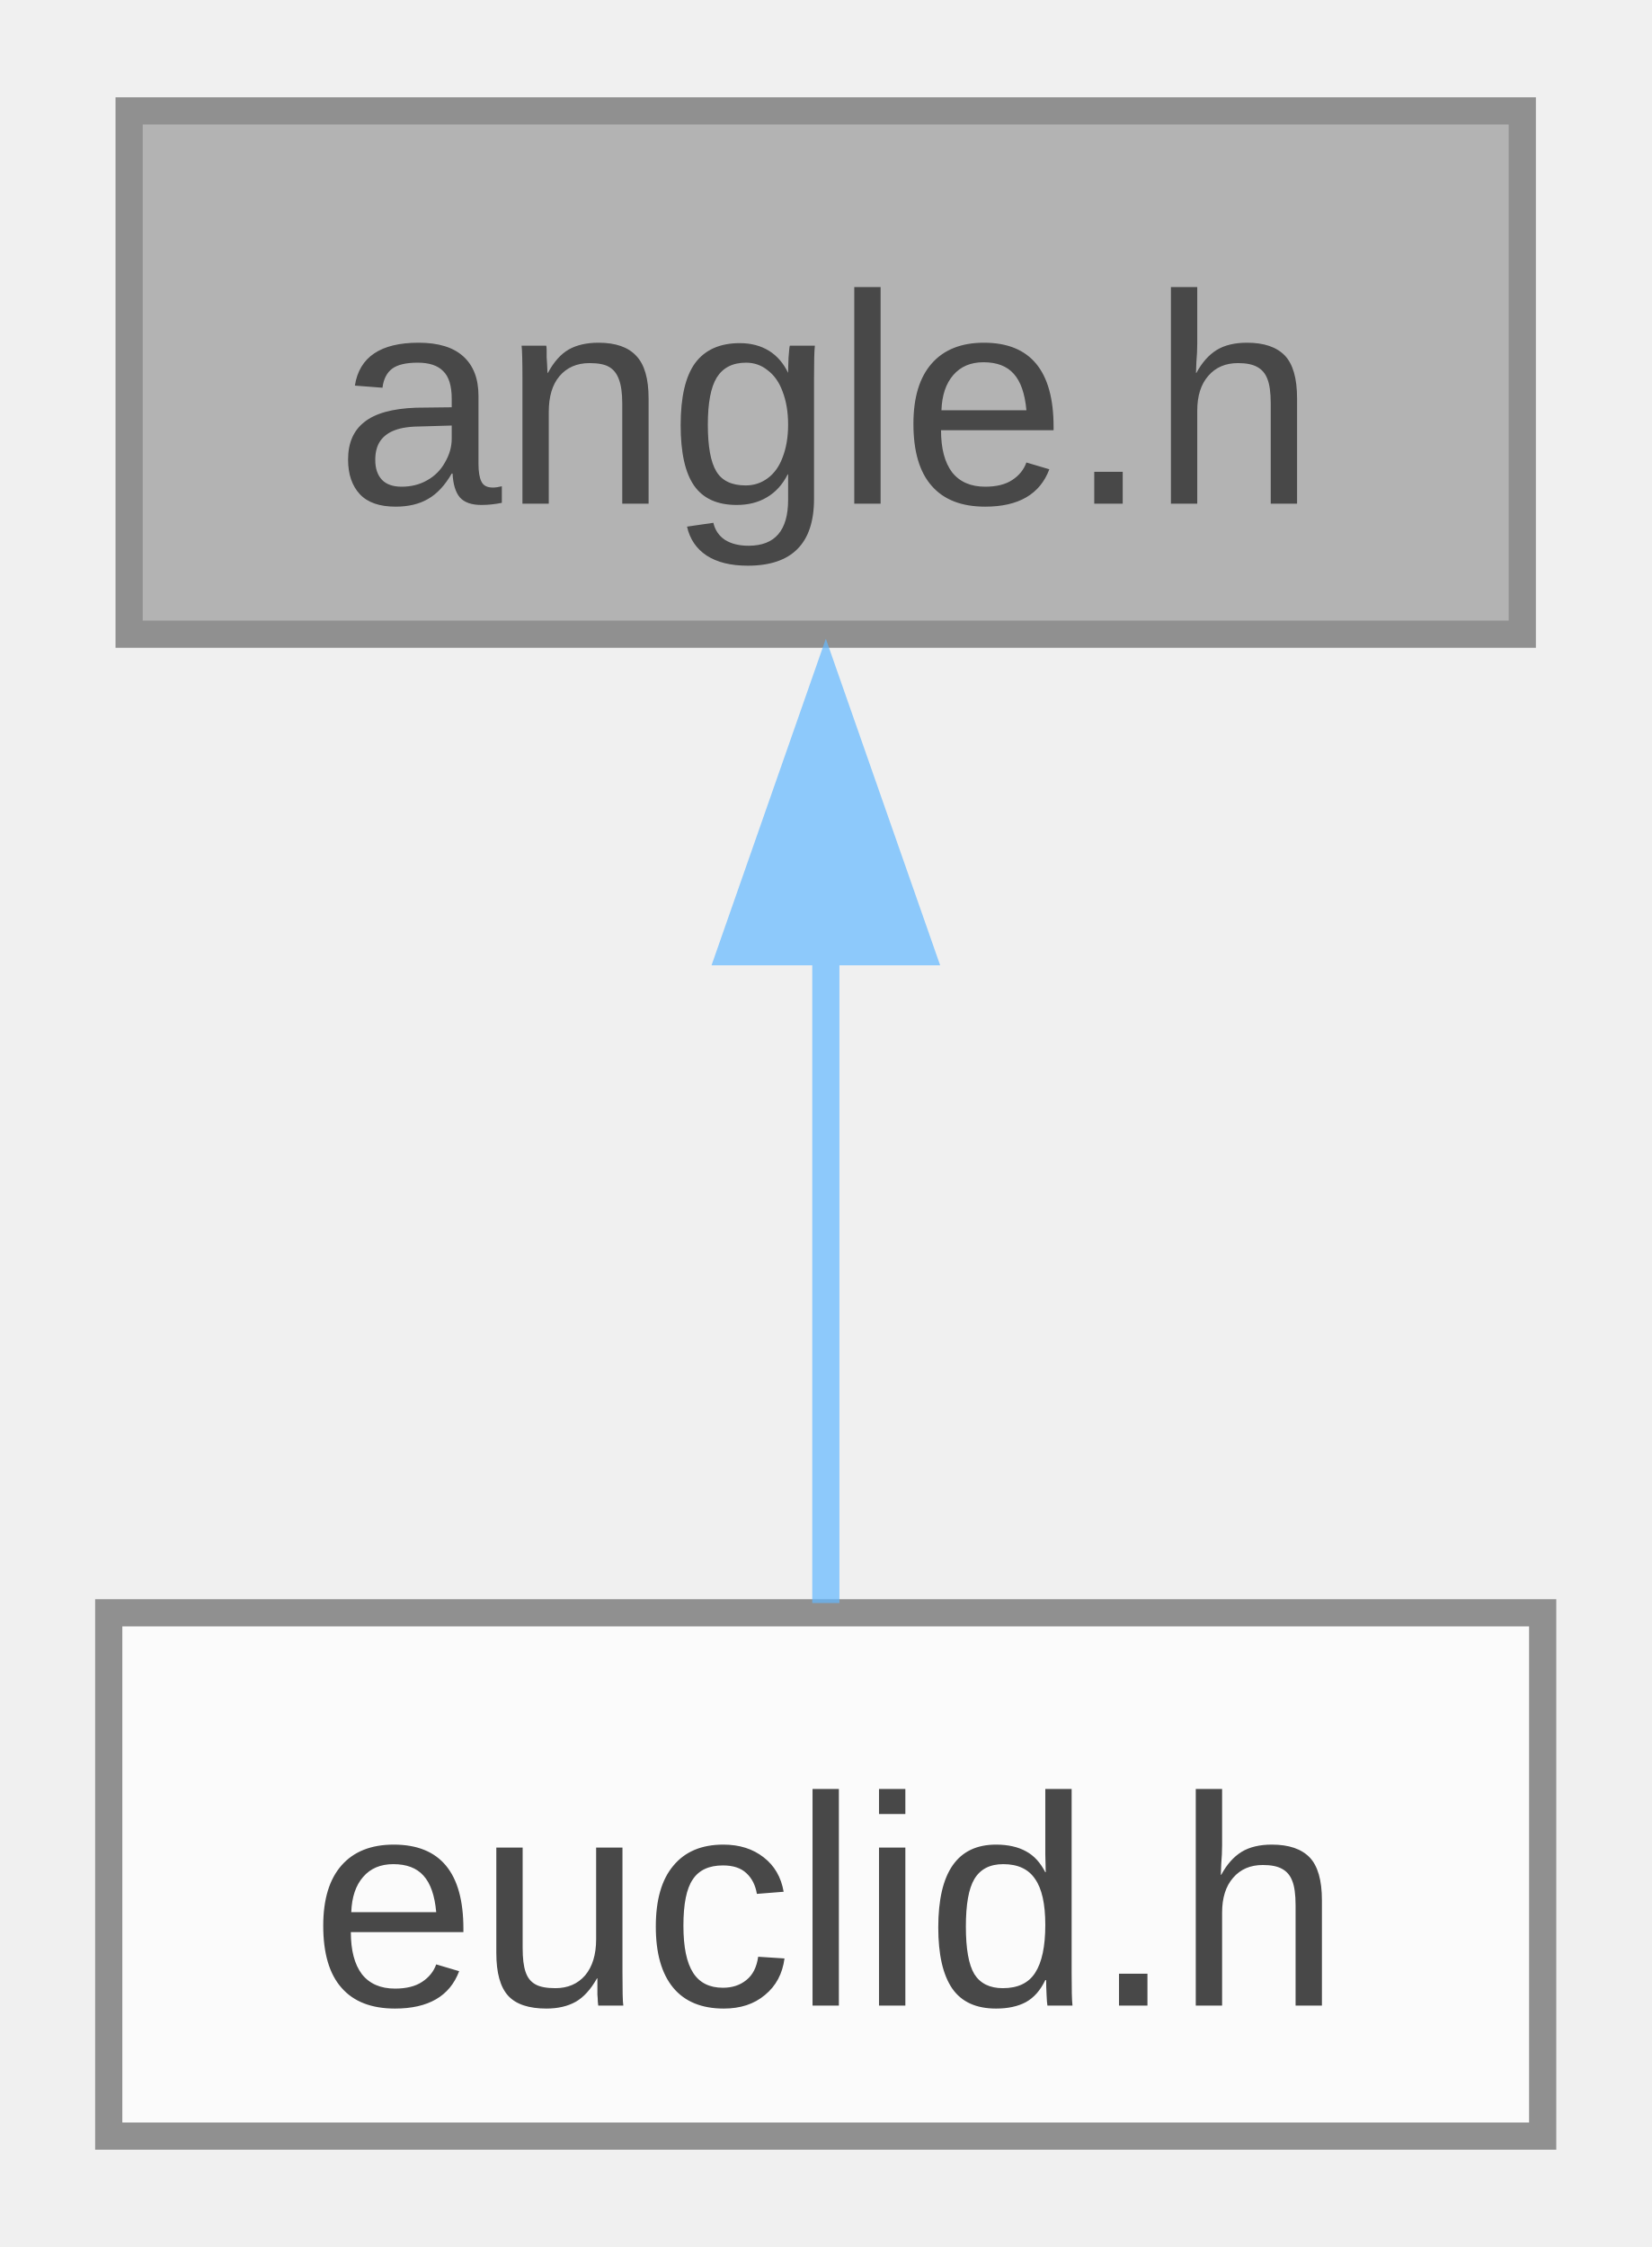
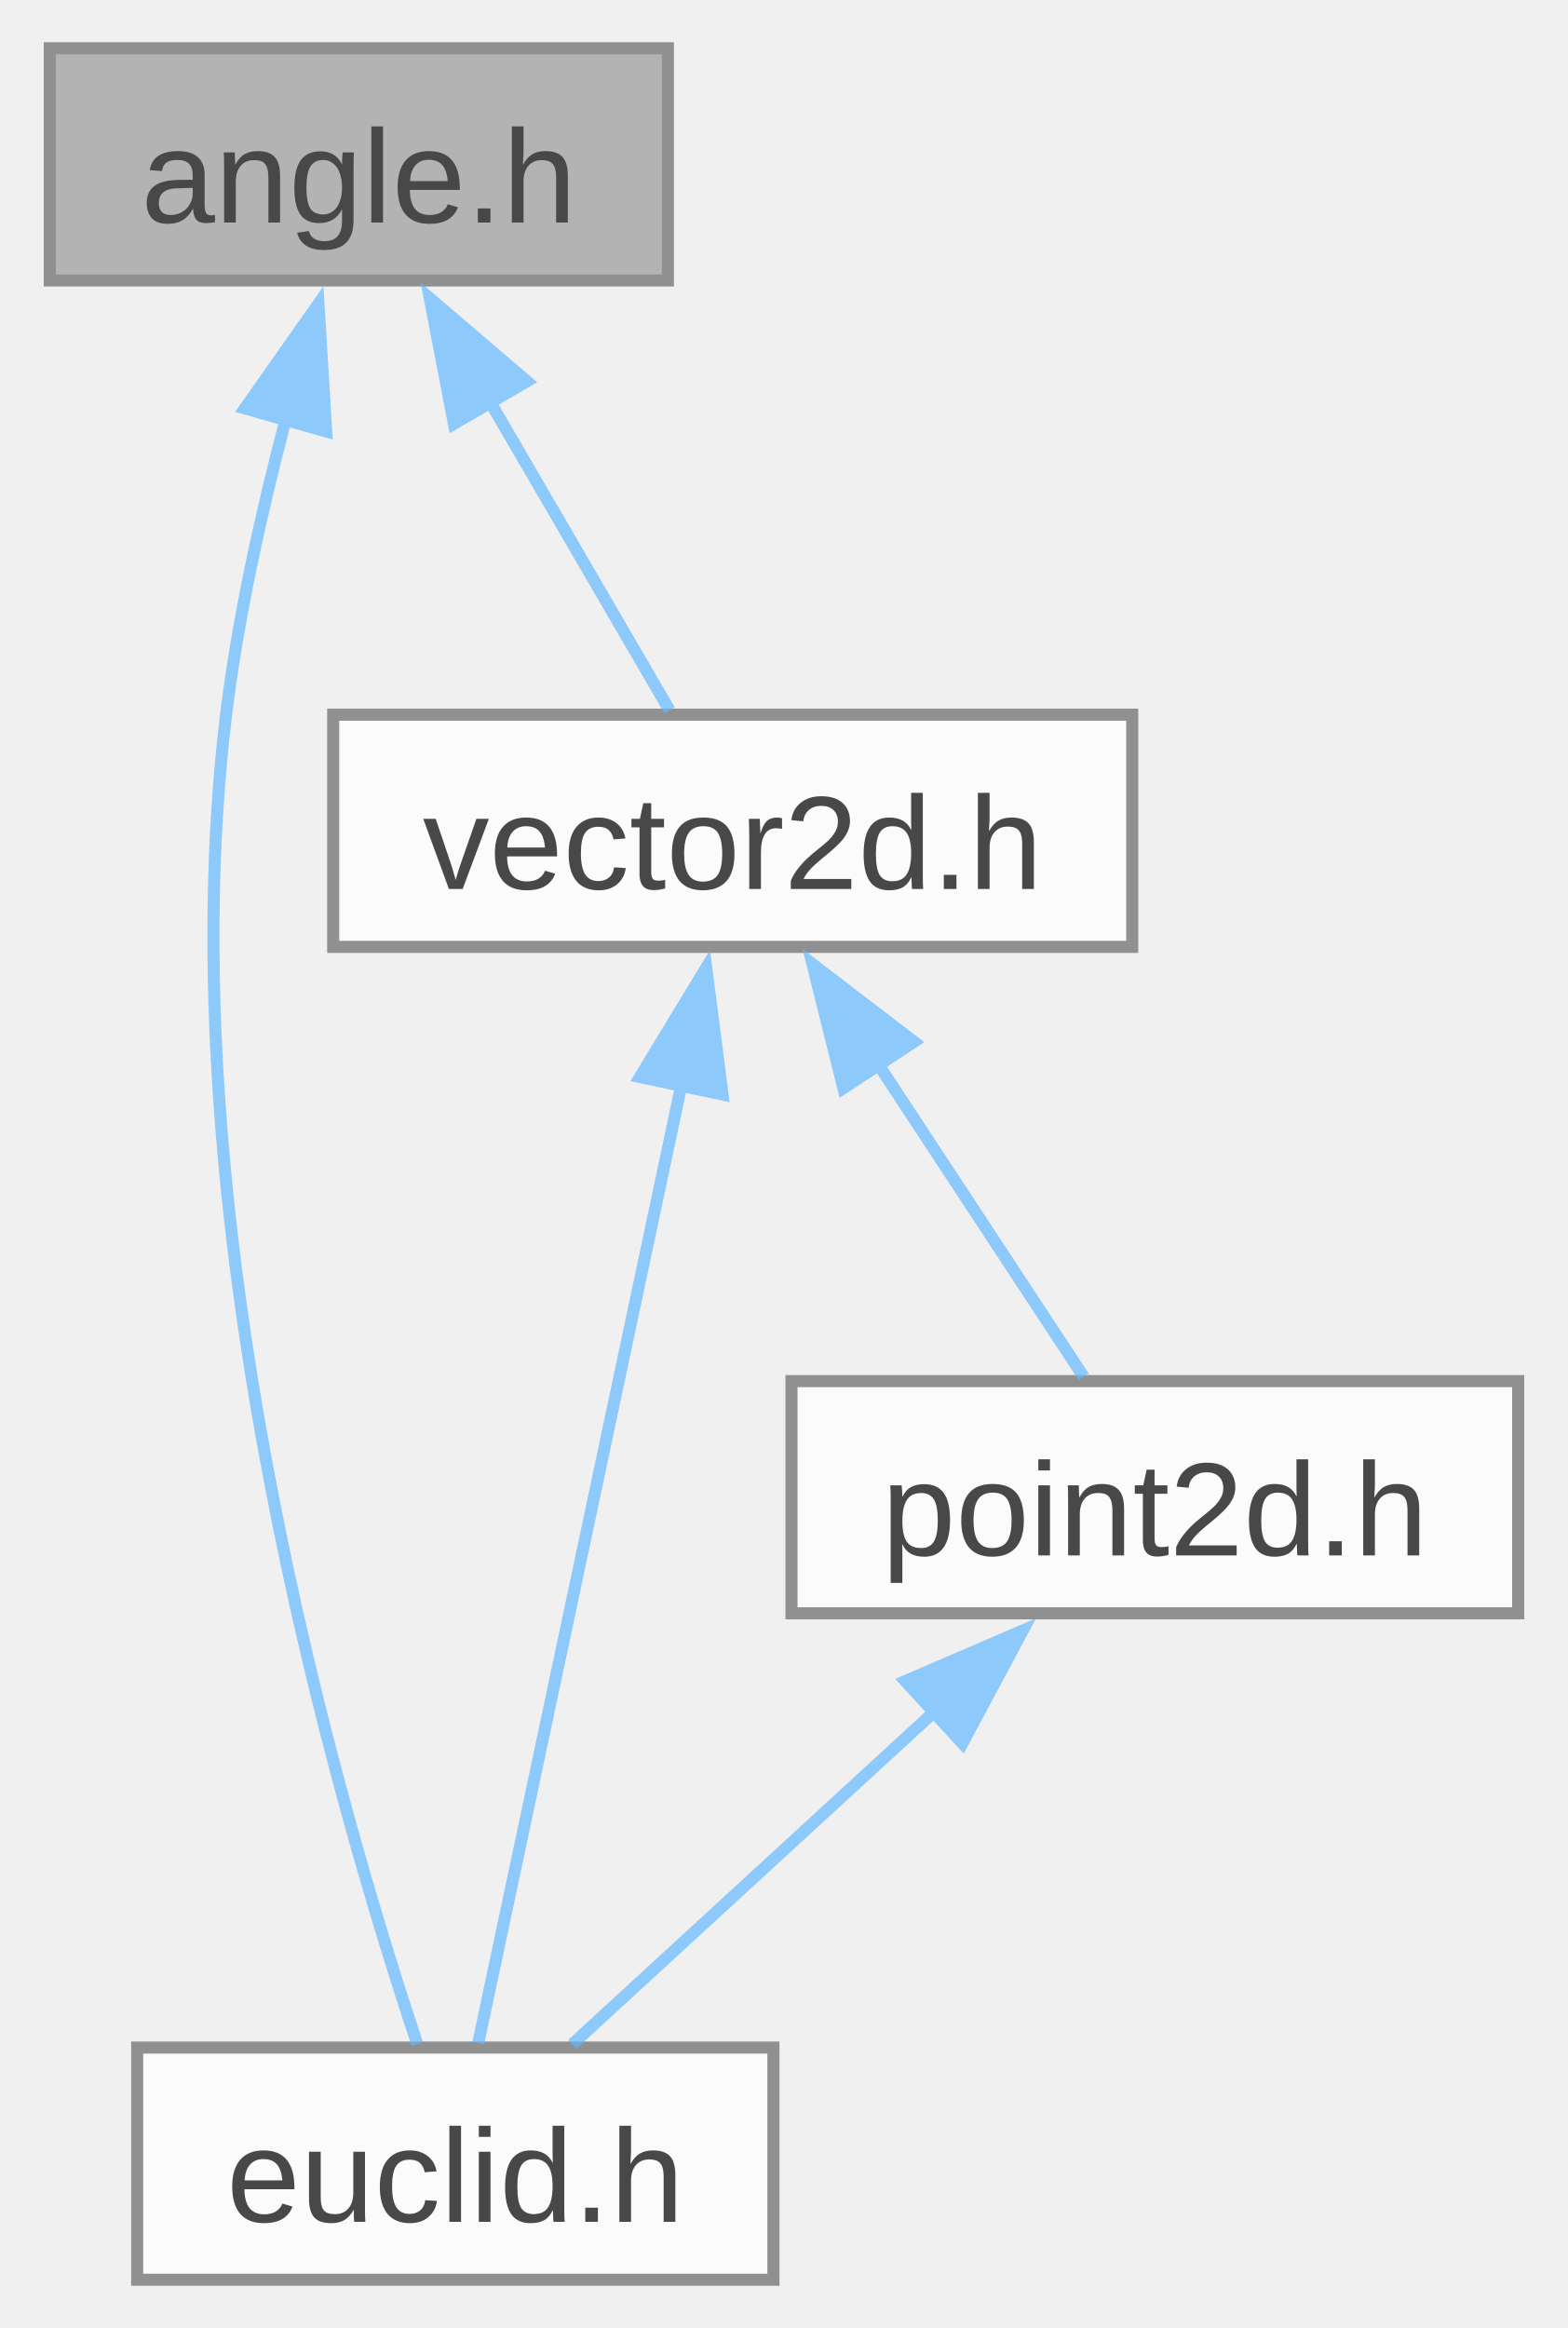
- <svg xmlns="http://www.w3.org/2000/svg" xmlns:xlink="http://www.w3.org/1999/xlink" width="61pt" height="83pt" viewBox="0.00 0.00 60.75 82.50">
+ <svg xmlns="http://www.w3.org/2000/svg" xmlns:xlink="http://www.w3.org/1999/xlink" width="130pt" height="193pt" viewBox="0.00 0.00 129.75 193.00">
  <svg id="main" version="1.1" xml:space="preserve">
    <style type="text/css">
.node, .edge {opacity: 0.7;}
.node.selected, .edge.selected {opacity: 1;}
.edge:hover path { stroke: red; }
.edge:hover polygon { stroke: red; fill: red; }
</style>
    <svg id="graph" class="graph">
-       <g id="graph0" class="graph" transform="scale(1 1) rotate(0) translate(4 78.5)">
+       <g id="graph0" class="graph" transform="scale(1 1) rotate(0) translate(4 189)">
        <g id="Node000001" class="node">
          <g id="a_Node000001">
            <a xlink:title="Newtype describing an angle.">
-               <polygon fill="#999999" stroke="#666666" points="52,-74.5 0.75,-74.5 0.75,-55.25 52,-55.25 52,-74.5" />
-               <text text-anchor="middle" x="26.38" y="-60.05" font-family="Arial" font-size="11.00">angle.h</text>
+               <polygon fill="#999999" stroke="#666666" points="51.25,-185 0,-185 0,-165.75 51.25,-165.75 51.25,-185" />
+               <text text-anchor="middle" x="25.62" y="-170.55" font-family="Arial" font-size="11.00">angle.h</text>
            </a>
          </g>
        </g>
        <g id="Node000002" class="node">
          <g id="a_Node000002">
            <a xlink:href="../../de/d44/euclid_8h.html" target="_top" xlink:title="Small collection of classes and functions for geometric types with a focus on 2d graphics and layout.">
-               <polygon fill="white" stroke="#666666" points="52.75,-19.25 0,-19.25 0,0 52.75,0 52.75,-19.25" />
-               <text text-anchor="middle" x="26.38" y="-4.8" font-family="Arial" font-size="11.00">euclid.h</text>
+               <polygon fill="white" stroke="#666666" points="60,-19.25 7.25,-19.25 7.25,0 60,0 60,-19.25" />
+               <text text-anchor="middle" x="33.62" y="-4.8" font-family="Arial" font-size="11.00">euclid.h</text>
            </a>
          </g>
        </g>
        <g id="edge1_Node000001_Node000002" class="edge">
          <g id="a_edge1_Node000001_Node000002">
            <a xlink:title=" ">
-               <path fill="none" stroke="#63b8ff" d="M26.38,-43.63C26.38,-35.34 26.38,-26.17 26.38,-19.61" />
-               <polygon fill="#63b8ff" stroke="#63b8ff" points="22.88,-43.57 26.38,-53.57 29.88,-43.57 22.88,-43.57" />
+               <path fill="none" stroke="#63b8ff" d="M19.56,-154.23C17.57,-146.63 15.61,-137.87 14.62,-129.75 9.6,-88.38 23.87,-39.34 30.47,-19.56" />
+               <polygon fill="#63b8ff" stroke="#63b8ff" points="16.18,-155.14 22.28,-163.81 22.92,-153.23 16.18,-155.14" />
+             </a>
+           </g>
+         </g>
+         <g id="Node000003" class="node">
+           <g id="a_Node000003">
+             <a xlink:href="../../d1/dab/vector2d_8h.html" target="_top" xlink:title="A two-dimensional vector tagged with a unit.">
+               <polygon fill="white" stroke="#666666" points="89.75,-129.75 23.5,-129.75 23.5,-110.5 89.75,-110.5 89.75,-129.75" />
+               <text text-anchor="middle" x="56.62" y="-115.3" font-family="Arial" font-size="11.00">vector2d.h</text>
+             </a>
+           </g>
+         </g>
+         <g id="edge2_Node000001_Node000003" class="edge">
+           <g id="a_edge2_Node000001_Node000003">
+             <a xlink:title=" ">
+               <path fill="none" stroke="#63b8ff" d="M36.4,-155.87C41.48,-147.14 47.3,-137.14 51.39,-130.11" />
+               <polygon fill="#63b8ff" stroke="#63b8ff" points="33.51,-153.87 31.51,-164.27 39.56,-157.39 33.51,-153.87" />
+             </a>
+           </g>
+         </g>
+         <g id="edge3_Node000003_Node000002" class="edge">
+           <g id="a_edge3_Node000003_Node000002">
+             <a xlink:title=" ">
+               <path fill="none" stroke="#63b8ff" d="M52.38,-99.1C47.36,-75.4 39.21,-36.97 35.53,-19.63" />
+               <polygon fill="#63b8ff" stroke="#63b8ff" points="48.93,-99.71 54.43,-108.77 55.78,-98.26 48.93,-99.71" />
+             </a>
+           </g>
+         </g>
+         <g id="Node000004" class="node">
+           <g id="a_Node000004">
+             <a xlink:href="../../d4/d12/point2d_8h.html" target="_top" xlink:title="A two-dimensional point tagged with a unit.">
+               <polygon fill="white" stroke="#666666" points="121.75,-74.5 61.5,-74.5 61.5,-55.25 121.75,-55.25 121.75,-74.5" />
+               <text text-anchor="middle" x="91.62" y="-60.05" font-family="Arial" font-size="11.00">point2d.h</text>
+             </a>
+           </g>
+         </g>
+         <g id="edge4_Node000003_Node000004" class="edge">
+           <g id="a_edge4_Node000003_Node000004">
+             <a xlink:title=" ">
+               <path fill="none" stroke="#63b8ff" d="M68.6,-100.9C74.38,-92.11 81.05,-81.96 85.72,-74.86" />
+               <polygon fill="#63b8ff" stroke="#63b8ff" points="65.8,-98.79 63.24,-109.07 71.65,-102.63 65.8,-98.79" />
+             </a>
+           </g>
+         </g>
+         <g id="edge5_Node000004_Node000002" class="edge">
+           <g id="a_edge5_Node000004_Node000002">
+             <a xlink:title=" ">
+               <path fill="none" stroke="#63b8ff" d="M73.36,-47.11C63.41,-37.97 51.49,-27.03 43.32,-19.52" />
+               <polygon fill="#63b8ff" stroke="#63b8ff" points="70.94,-49.63 80.67,-53.82 75.67,-44.48 70.94,-49.63" />
            </a>
          </g>
        </g>
      </g>
    </svg>
  </svg>
  <style type="text/css">

[data-mouse-over-selected='false'] { opacity: 0.7; }
[data-mouse-over-selected='true']  { opacity: 1.0; }

</style>
</svg>
